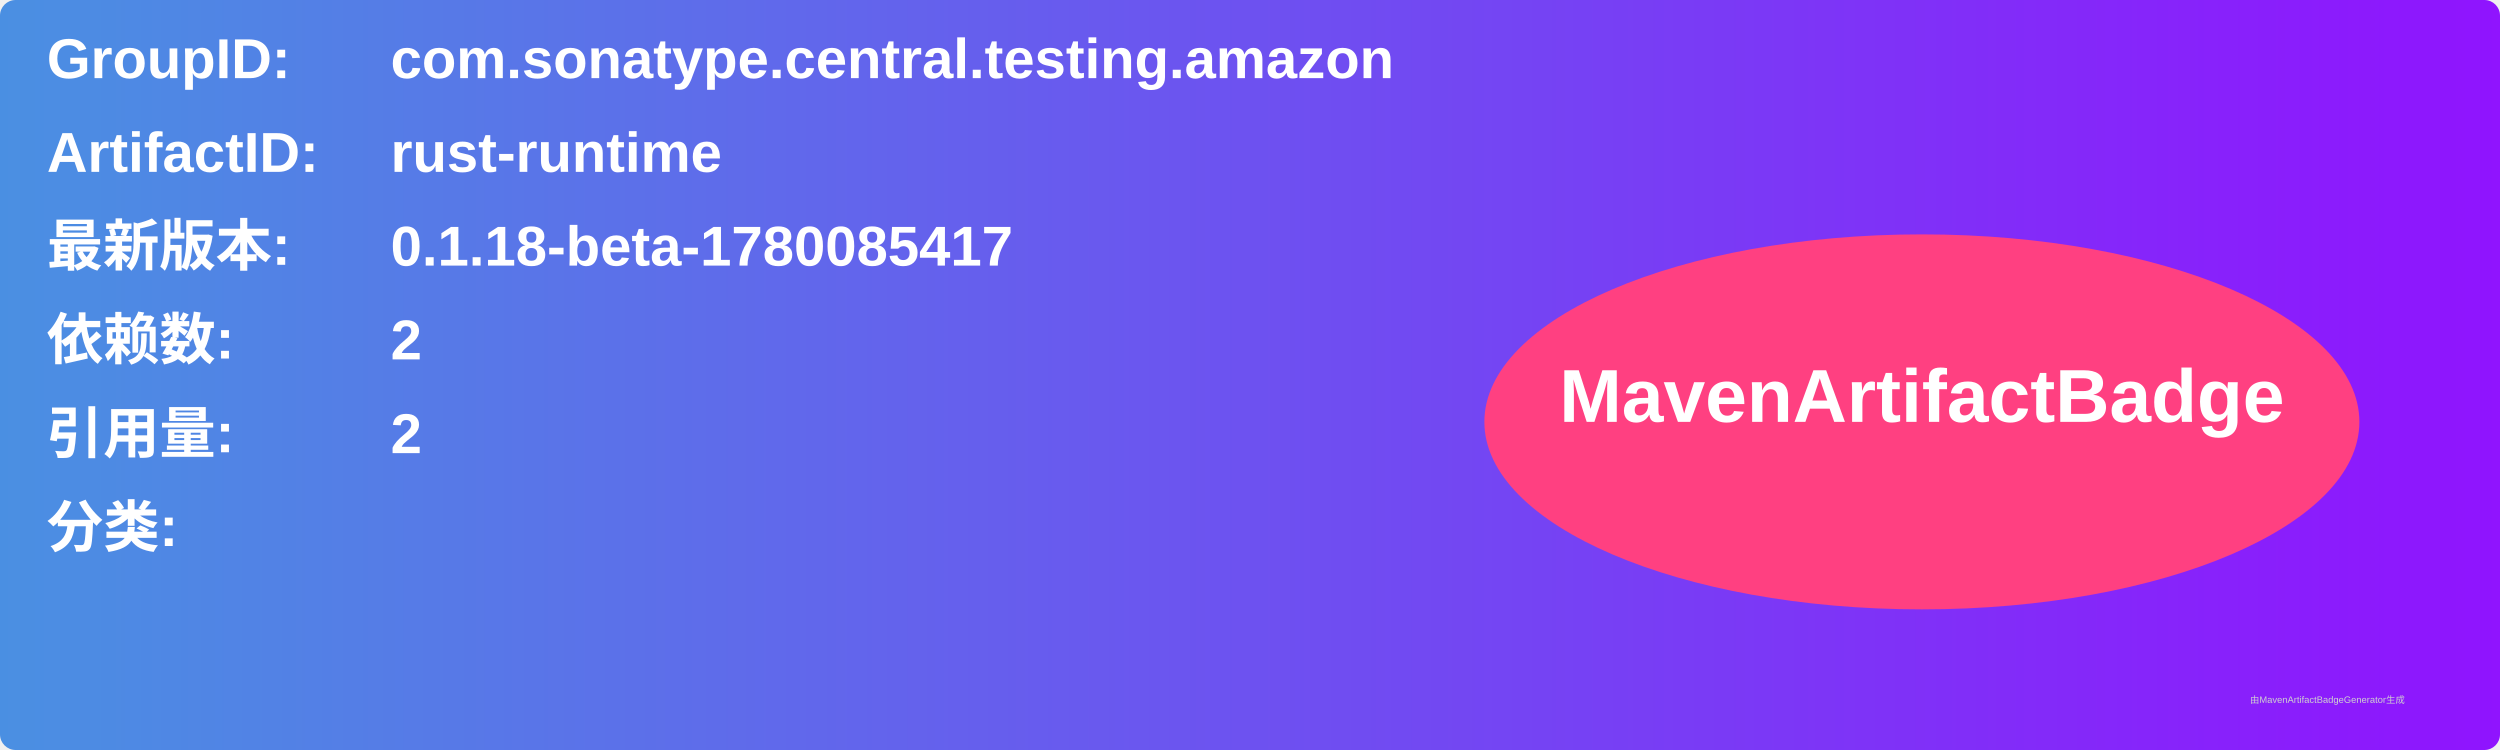
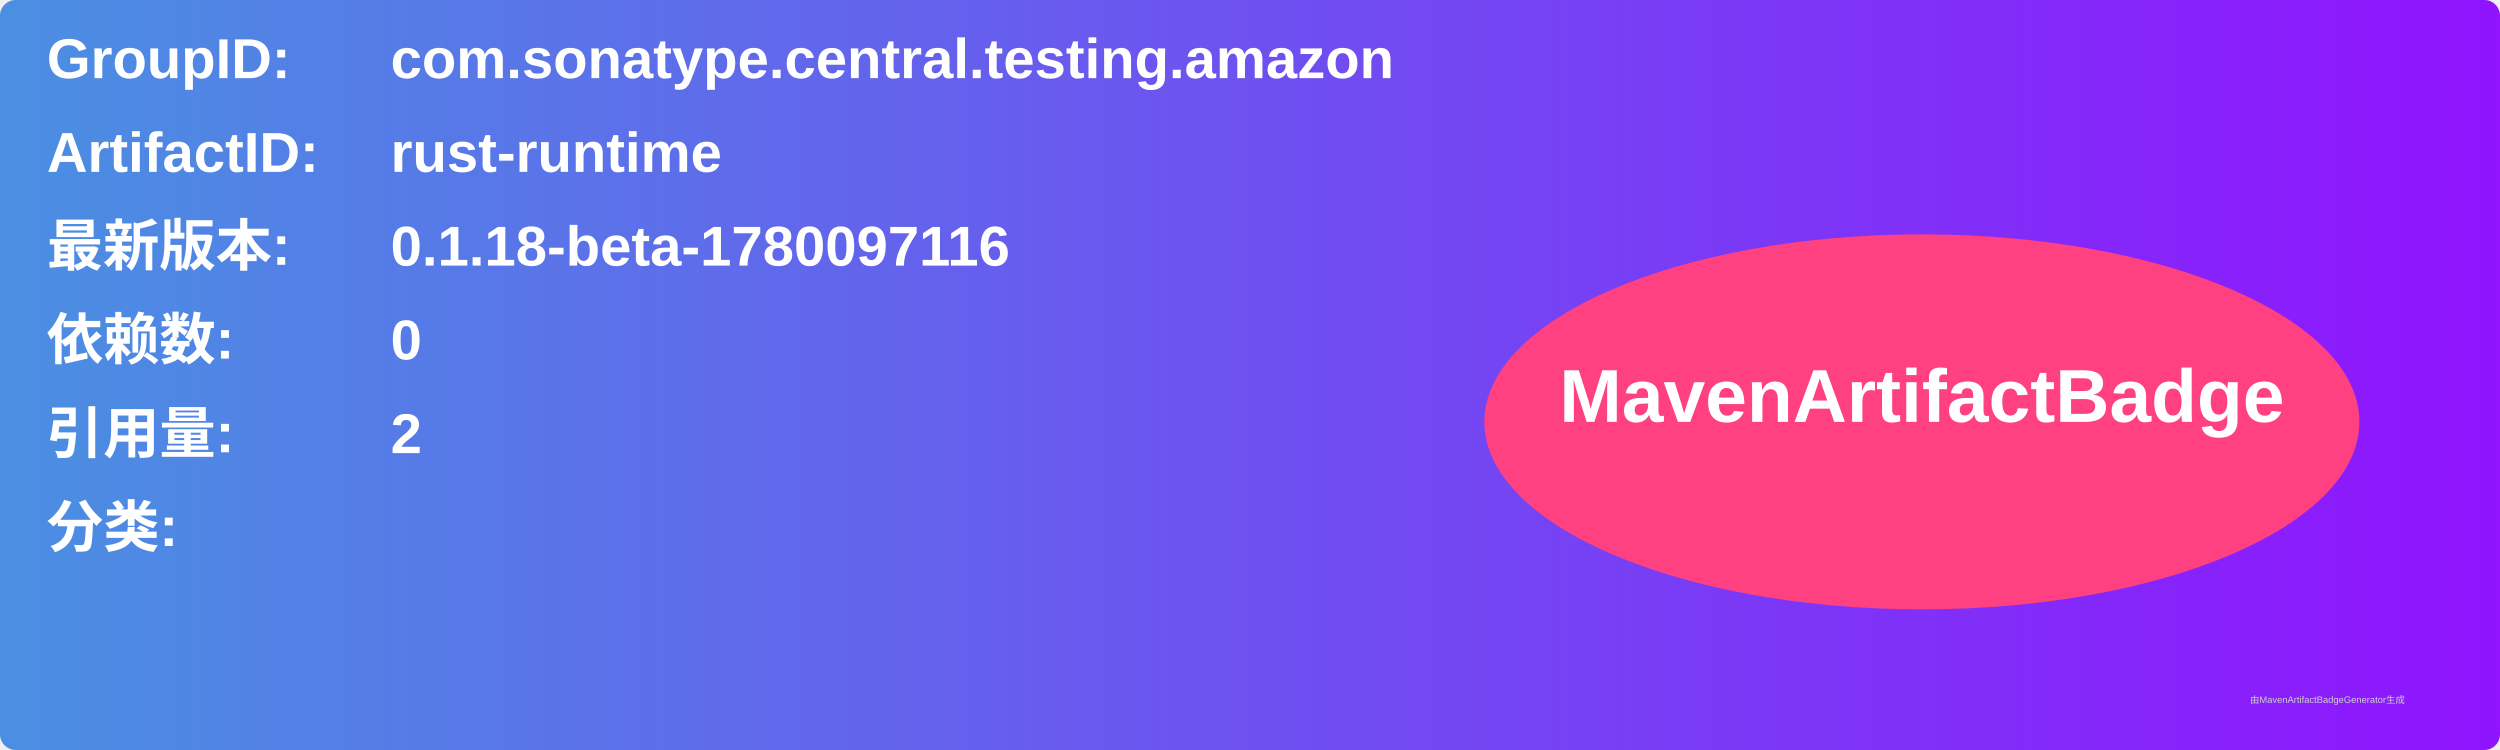
<svg xmlns="http://www.w3.org/2000/svg" width="800" height="240" viewBox="0 0 800 240">
  <linearGradient id="grad" x1="0%" y1="0%" x2="100%" y2="0%">
    <stop offset="0%" stop-color="#4a90e2" />
    <stop offset="100%" stop-color="#9013fe" />
  </linearGradient>
  <rect width="100%" height="100%" rx="5" ry="5" fill="url(#grad)" />
  <g transform="translate(15, 15)">
    <text x="0" y="10" font-family="Arial" font-size="18" fill="white" font-weight="bold" width="260">GroupID:</text>
    <text x="110" y="10" font-family="Arial" font-size="18" fill="white" font-weight="bold" width="460">com.sonatype.central.testing.amazon</text>
    <text x="0" y="40" font-family="Arial" font-size="18" fill="white" font-weight="bold" width="260">ArtifactID:</text>
    <text x="110" y="40" font-family="Arial" font-size="18" fill="white" font-weight="bold" width="460">rust-runtime</text>
    <text x="0" y="70" font-family="Arial" font-size="18" fill="white" font-weight="bold">最新版本:</text>
    <text x="110" y="70" font-family="Arial" font-size="18" fill="white" font-weight="bold">
-       <tspan font-weight="bold">0.1.18-beta-1780085417</tspan>
+       <tspan font-weight="bold">0.1.18-beta-1780097116</tspan>
    </text>
    <text x="0" y="100" font-family="Arial" font-size="18" fill="white" font-weight="bold">依赖数: </text>
    <text x="110" y="100" font-family="Arial" font-size="18" fill="white">
-       <tspan font-weight="bold">2</tspan>
+       <tspan font-weight="bold">0</tspan>
    </text>
    <text x="0" y="130" font-family="Arial" font-size="18" fill="white" font-weight="bold">引用量: </text>
    <text x="110" y="130" font-family="Arial" font-size="18" fill="white">
      <tspan font-weight="bold">2</tspan>
    </text>
    <text x="0" y="160" font-family="Arial" font-size="18" fill="white" font-weight="bold">分类:</text>
    <text x="10" y="190" font-family="Arial" font-size="10" fill="white">
      <tspan font-weight="bold" />
    </text>
    <ellipse cx="600" cy="120" rx="140" ry="60" fill="#ff4081" />
    <text x="600" y="120" text-anchor="middle" font-family="Arial" font-size="24" fill="white" font-weight="bold">MavenArtifactBadge</text>
  </g>
  <text x="720" y="225" font-family="Arial" font-size="3" fill="#d0d0d0">由MavenArtifactBadgeGenerator生成</text>
</svg>
